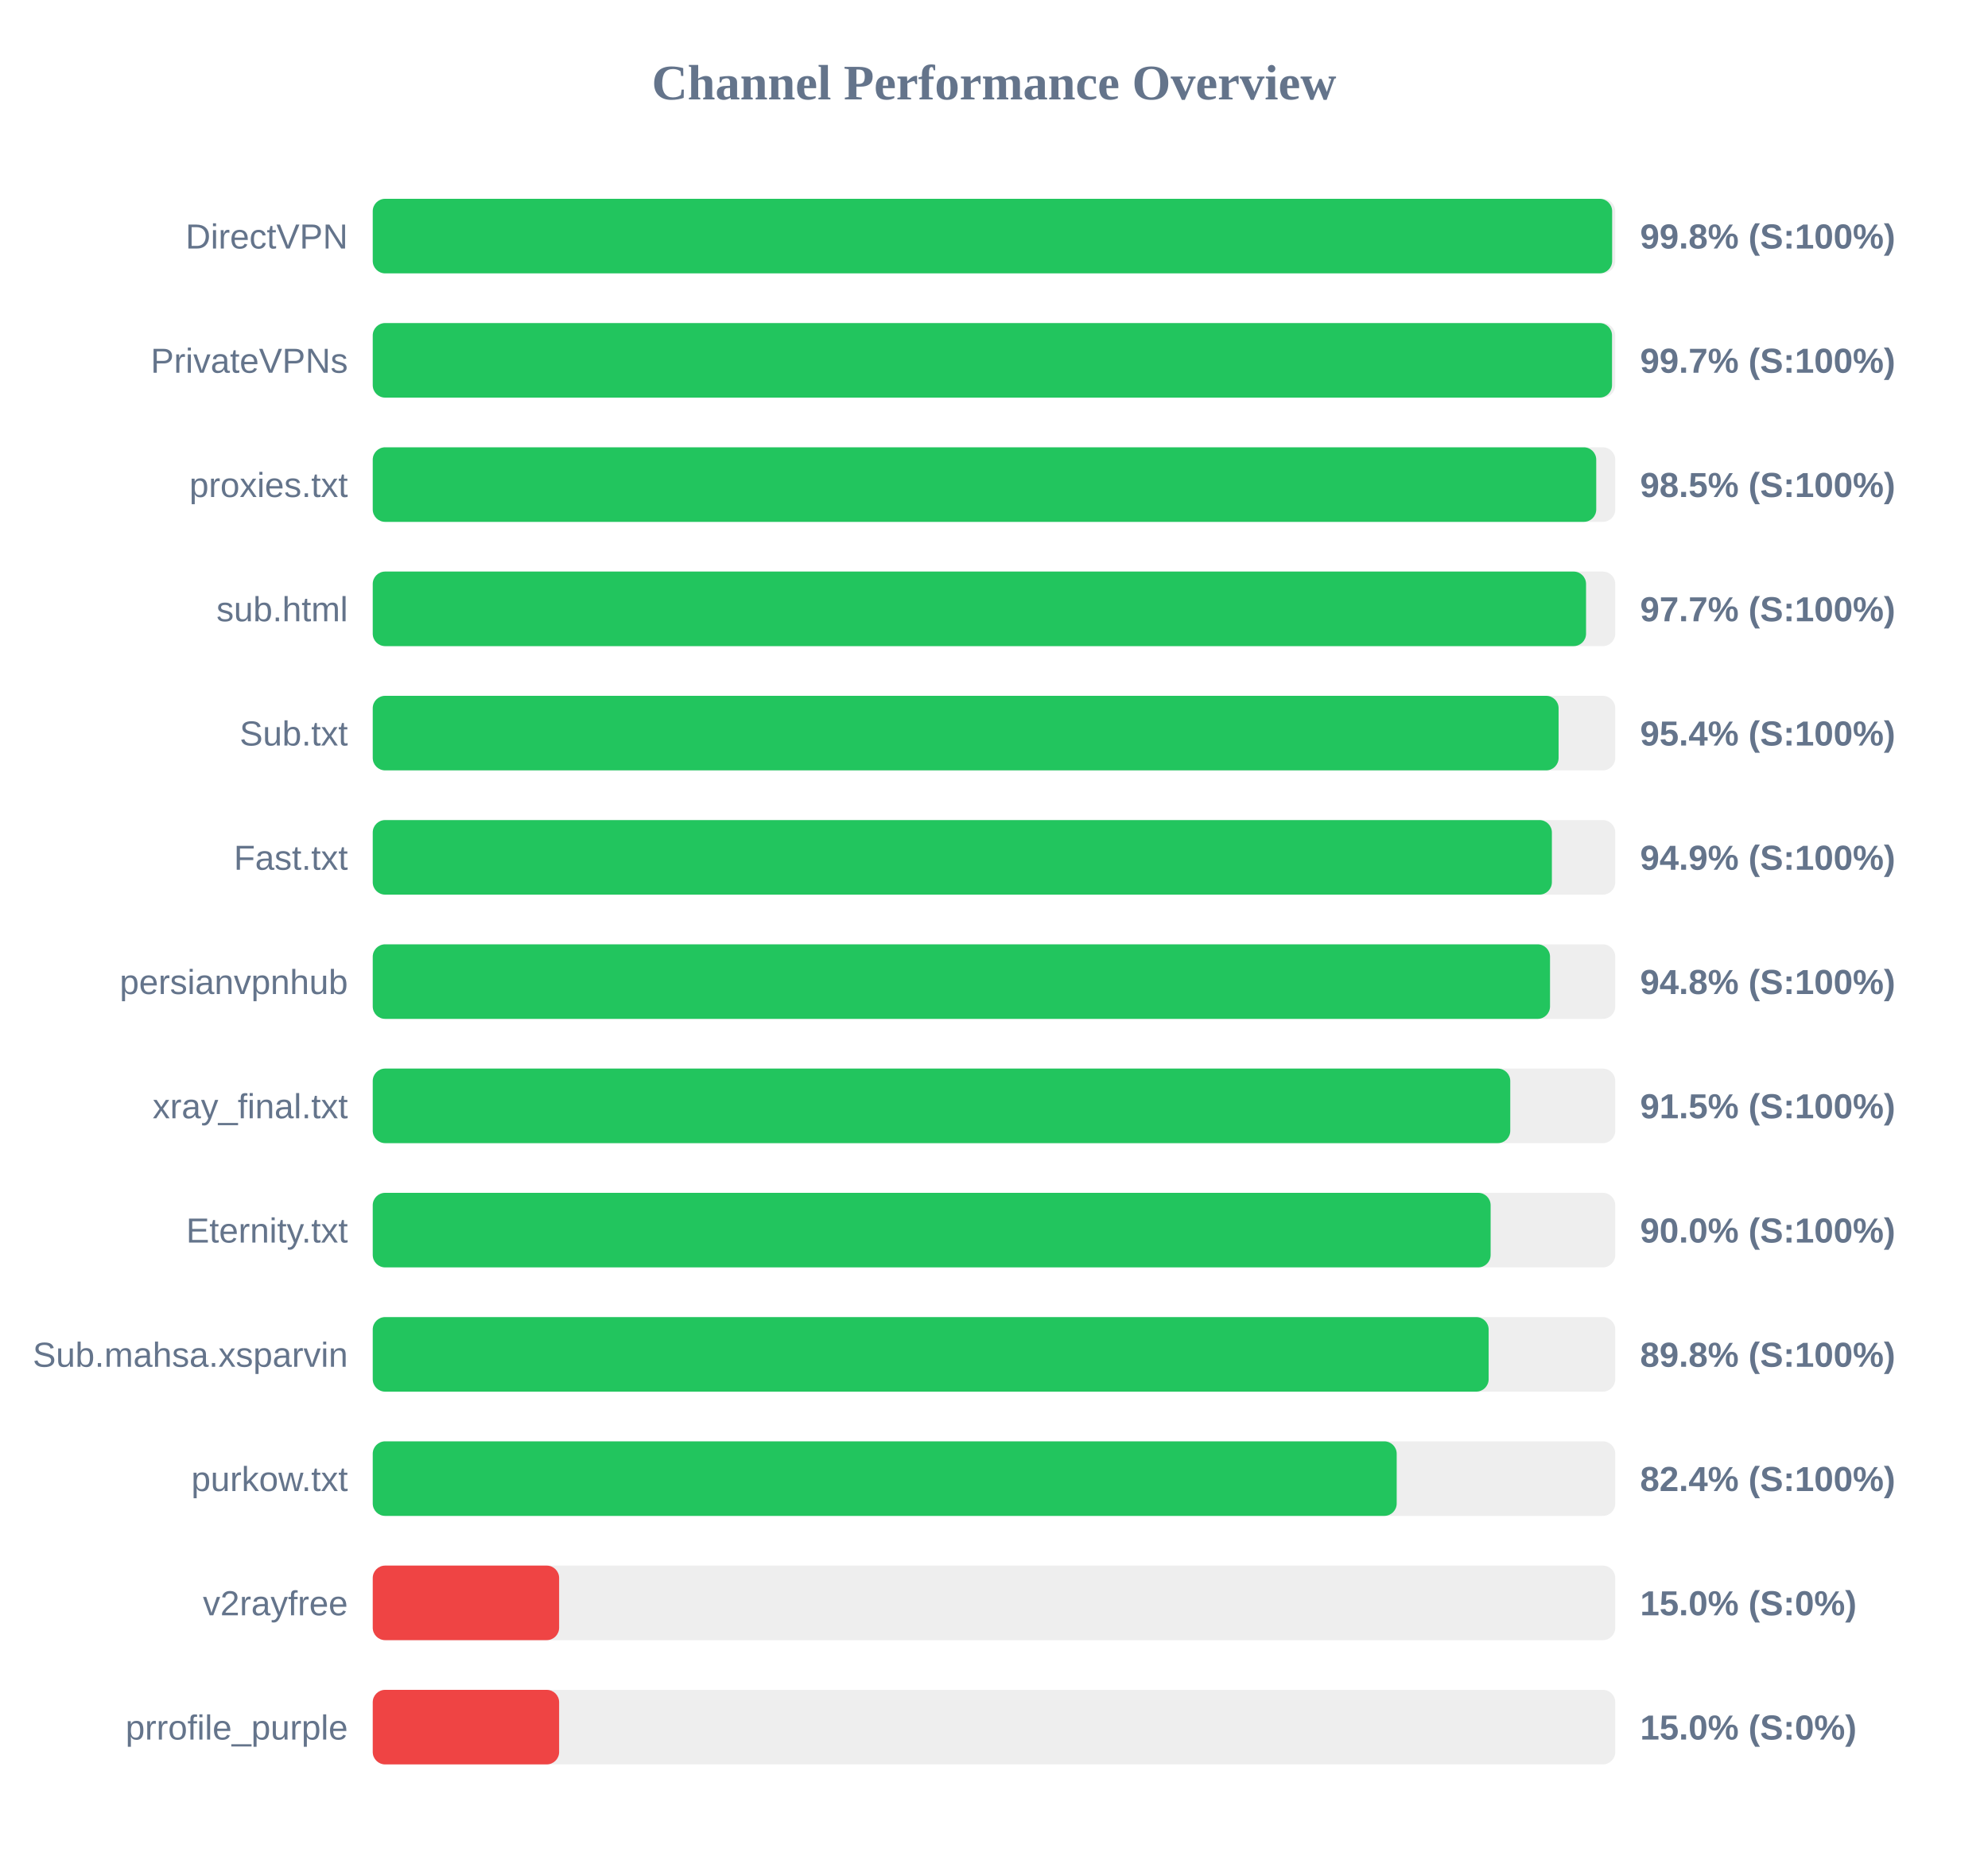
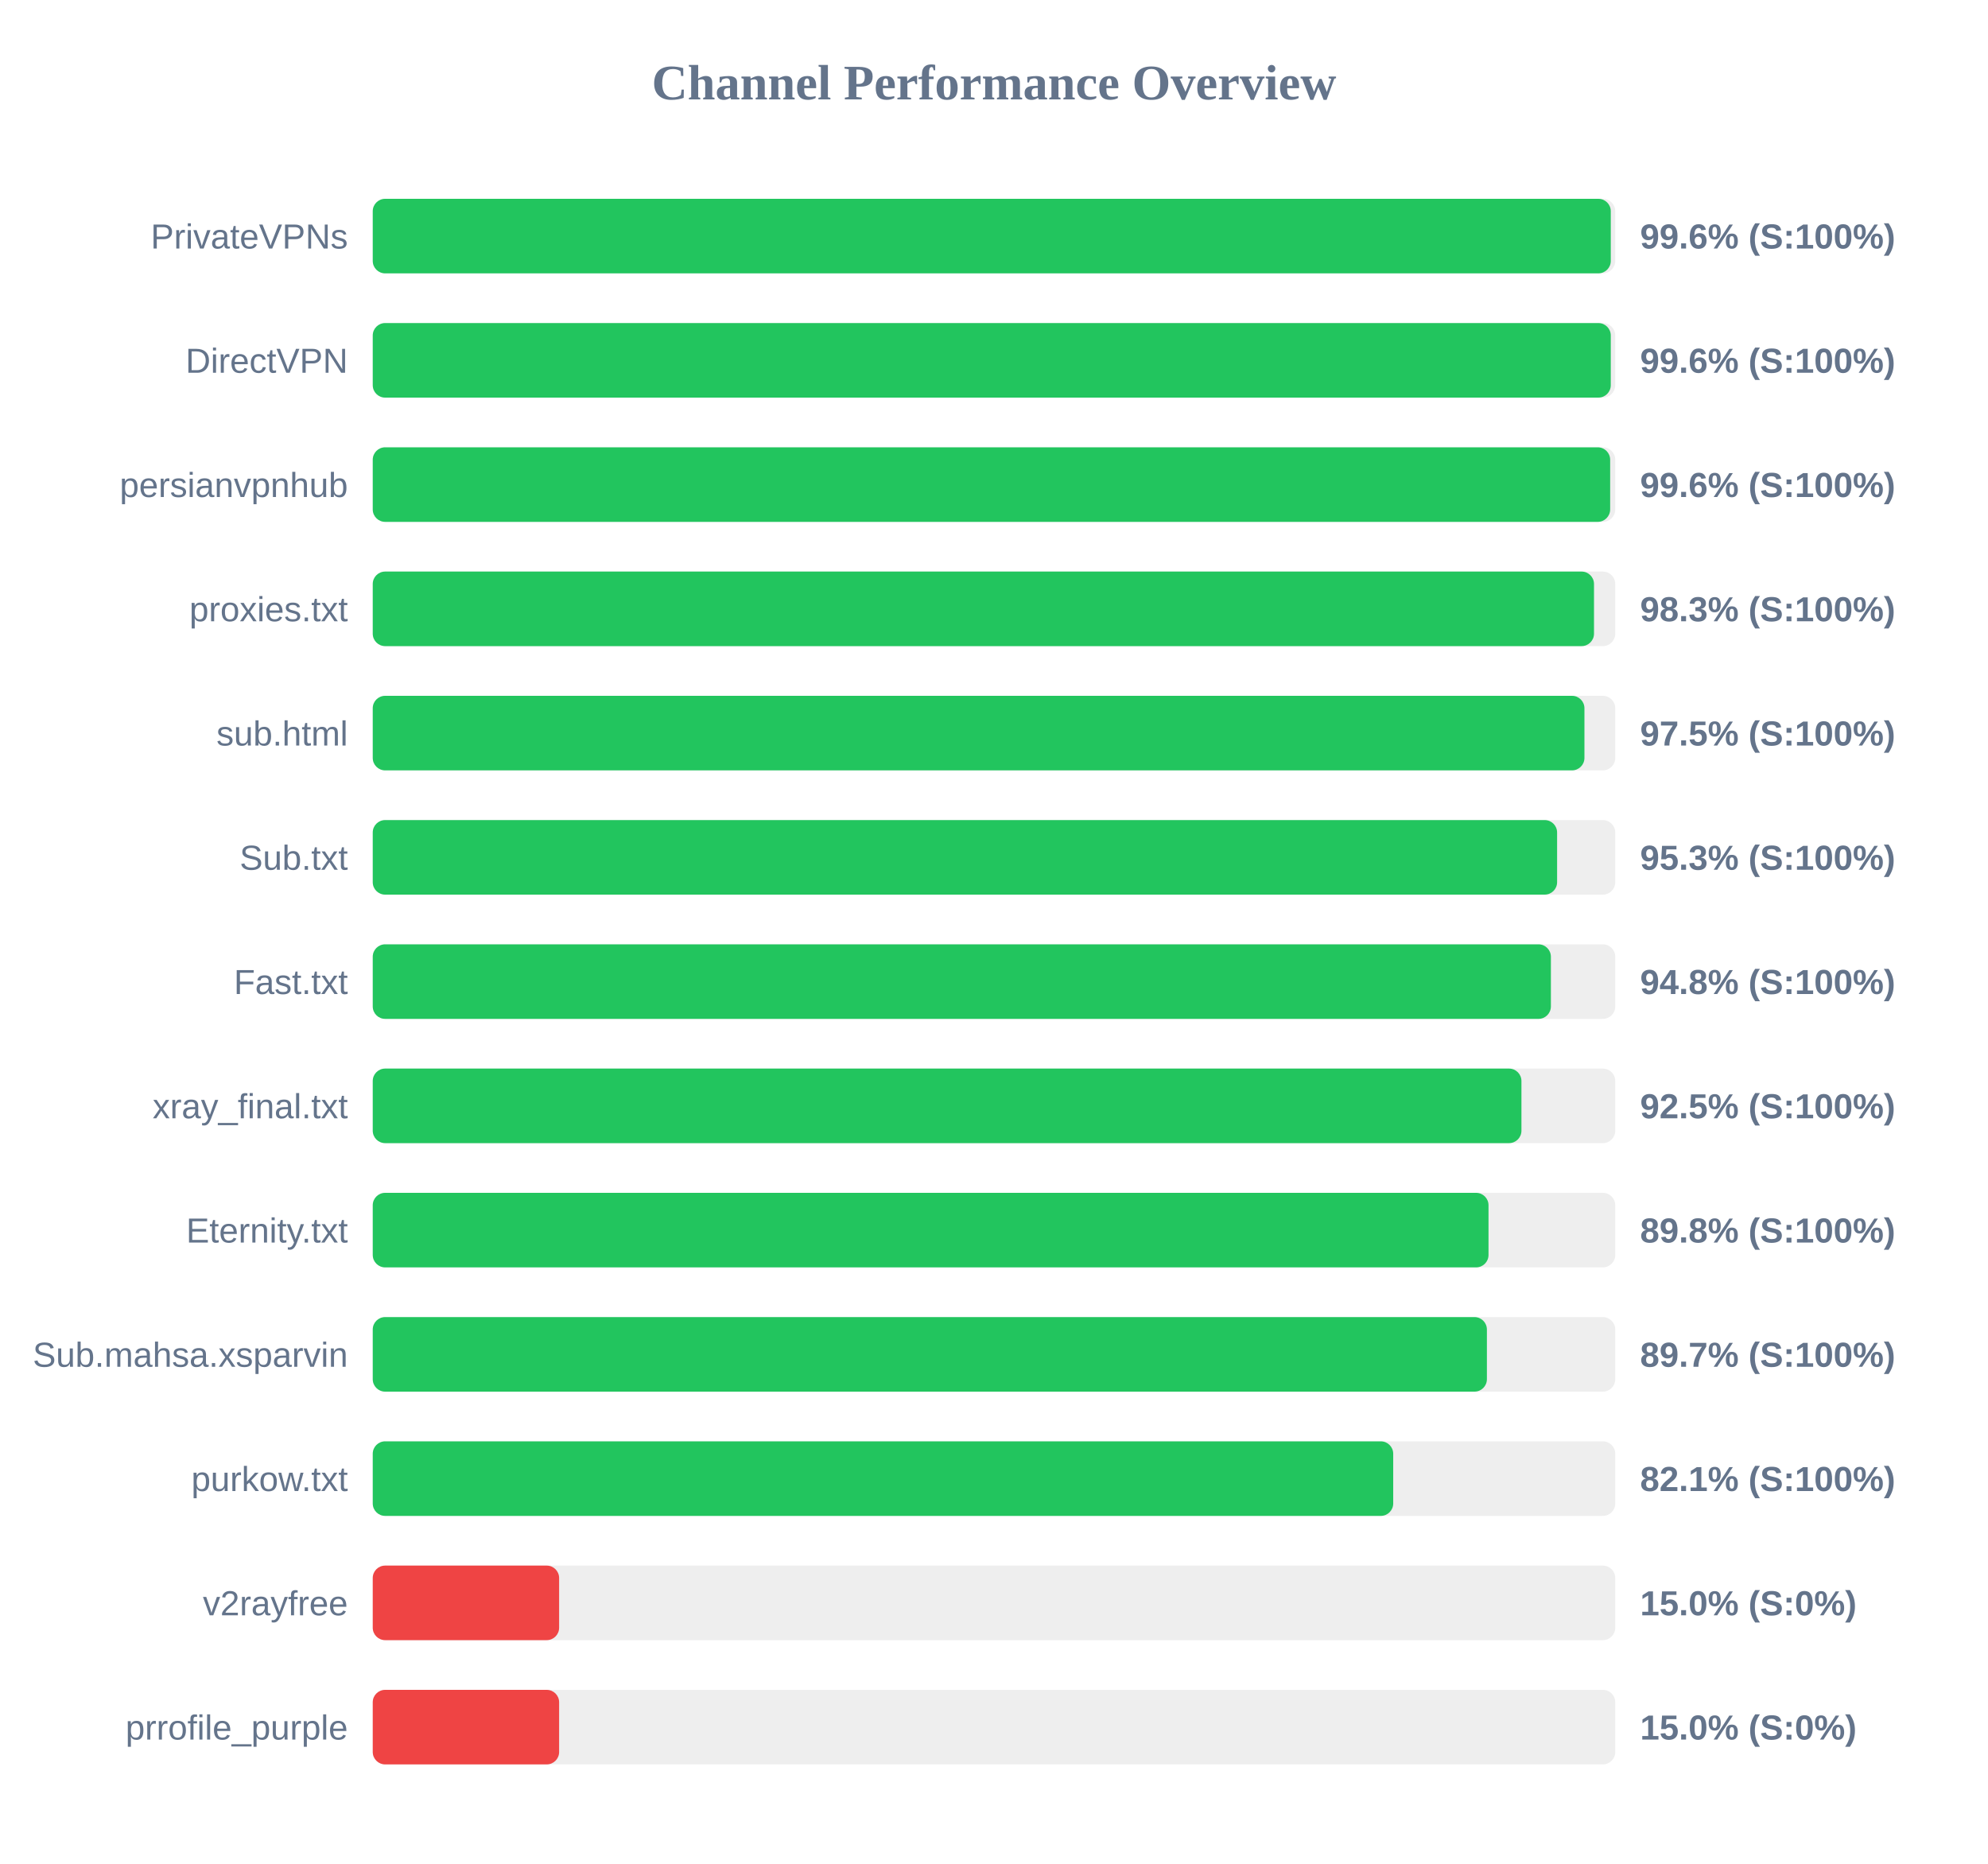
<svg xmlns="http://www.w3.org/2000/svg" width="800" height="750" version="1.1">
  <style>
        .row { font: 14px Arial; fill: #64748b; }
        .score { font: bold 14px Arial; fill: #64748b; }
    </style>
  <text x="400" y="40" text-anchor="middle" font-size="20px" font-weight="bold" fill="#64748b">Channel Performance Overview</text>
  <rect x="150" y="80" width="500" height="30" fill="#eee" rx="5" />
-   <rect x="150" y="80" width="498.75" height="30" fill="#22c55e" rx="5" />
-   <text x="140" y="100" text-anchor="end" class="row">DirectVPN</text>
-   <text x="660" y="100" text-anchor="start" class="score">99.8% (S:100%)</text>
+   <rect x="150" y="80" width="498.2" height="30" fill="#22c55e" rx="5" />
+   <text x="140" y="100" text-anchor="end" class="row">PrivateVPNs</text>
+   <text x="660" y="100" text-anchor="start" class="score">99.6% (S:100%)</text>
  <rect x="150" y="130" width="500" height="30" fill="#eee" rx="5" />
-   <rect x="150" y="130" width="498.7" height="30" fill="#22c55e" rx="5" />
-   <text x="140" y="150" text-anchor="end" class="row">PrivateVPNs</text>
-   <text x="660" y="150" text-anchor="start" class="score">99.7% (S:100%)</text>
+   <rect x="150" y="130" width="498.2" height="30" fill="#22c55e" rx="5" />
+   <text x="140" y="150" text-anchor="end" class="row">DirectVPN</text>
+   <text x="660" y="150" text-anchor="start" class="score">99.6% (S:100%)</text>
  <rect x="150" y="180" width="500" height="30" fill="#eee" rx="5" />
-   <rect x="150" y="180" width="492.35" height="30" fill="#22c55e" rx="5" />
-   <text x="140" y="200" text-anchor="end" class="row">proxies.txt</text>
-   <text x="660" y="200" text-anchor="start" class="score">98.5% (S:100%)</text>
+   <rect x="150" y="180" width="497.95" height="30" fill="#22c55e" rx="5" />
+   <text x="140" y="200" text-anchor="end" class="row">persianvpnhub</text>
+   <text x="660" y="200" text-anchor="start" class="score">99.6% (S:100%)</text>
  <rect x="150" y="230" width="500" height="30" fill="#eee" rx="5" />
-   <rect x="150" y="230" width="488.25" height="30" fill="#22c55e" rx="5" />
-   <text x="140" y="250" text-anchor="end" class="row">sub.html</text>
-   <text x="660" y="250" text-anchor="start" class="score">97.7% (S:100%)</text>
+   <rect x="150" y="230" width="491.45" height="30" fill="#22c55e" rx="5" />
+   <text x="140" y="250" text-anchor="end" class="row">proxies.txt</text>
+   <text x="660" y="250" text-anchor="start" class="score">98.3% (S:100%)</text>
  <rect x="150" y="280" width="500" height="30" fill="#eee" rx="5" />
-   <rect x="150" y="280" width="477.2" height="30" fill="#22c55e" rx="5" />
-   <text x="140" y="300" text-anchor="end" class="row">Sub.txt</text>
-   <text x="660" y="300" text-anchor="start" class="score">95.4% (S:100%)</text>
+   <rect x="150" y="280" width="487.6" height="30" fill="#22c55e" rx="5" />
+   <text x="140" y="300" text-anchor="end" class="row">sub.html</text>
+   <text x="660" y="300" text-anchor="start" class="score">97.5% (S:100%)</text>
  <rect x="150" y="330" width="500" height="30" fill="#eee" rx="5" />
-   <rect x="150" y="330" width="474.5" height="30" fill="#22c55e" rx="5" />
-   <text x="140" y="350" text-anchor="end" class="row">Fast.txt</text>
-   <text x="660" y="350" text-anchor="start" class="score">94.9% (S:100%)</text>
+   <rect x="150" y="330" width="476.6" height="30" fill="#22c55e" rx="5" />
+   <text x="140" y="350" text-anchor="end" class="row">Sub.txt</text>
+   <text x="660" y="350" text-anchor="start" class="score">95.3% (S:100%)</text>
  <rect x="150" y="380" width="500" height="30" fill="#eee" rx="5" />
-   <rect x="150" y="380" width="473.75" height="30" fill="#22c55e" rx="5" />
-   <text x="140" y="400" text-anchor="end" class="row">persianvpnhub</text>
+   <rect x="150" y="380" width="474.1" height="30" fill="#22c55e" rx="5" />
+   <text x="140" y="400" text-anchor="end" class="row">Fast.txt</text>
  <text x="660" y="400" text-anchor="start" class="score">94.8% (S:100%)</text>
  <rect x="150" y="430" width="500" height="30" fill="#eee" rx="5" />
-   <rect x="150" y="430" width="457.75" height="30" fill="#22c55e" rx="5" />
+   <rect x="150" y="430" width="462.25" height="30" fill="#22c55e" rx="5" />
  <text x="140" y="450" text-anchor="end" class="row">xray_final.txt</text>
-   <text x="660" y="450" text-anchor="start" class="score">91.5% (S:100%)</text>
+   <text x="660" y="450" text-anchor="start" class="score">92.5% (S:100%)</text>
  <rect x="150" y="480" width="500" height="30" fill="#eee" rx="5" />
-   <rect x="150" y="480" width="449.85" height="30" fill="#22c55e" rx="5" />
+   <rect x="150" y="480" width="449.0" height="30" fill="#22c55e" rx="5" />
  <text x="140" y="500" text-anchor="end" class="row">Eternity.txt</text>
-   <text x="660" y="500" text-anchor="start" class="score">90.0% (S:100%)</text>
+   <text x="660" y="500" text-anchor="start" class="score">89.8% (S:100%)</text>
  <rect x="150" y="530" width="500" height="30" fill="#eee" rx="5" />
-   <rect x="150" y="530" width="449.05" height="30" fill="#22c55e" rx="5" />
+   <rect x="150" y="530" width="448.35" height="30" fill="#22c55e" rx="5" />
  <text x="140" y="550" text-anchor="end" class="row">Sub.mahsa.xsparvin</text>
-   <text x="660" y="550" text-anchor="start" class="score">89.8% (S:100%)</text>
+   <text x="660" y="550" text-anchor="start" class="score">89.7% (S:100%)</text>
  <rect x="150" y="580" width="500" height="30" fill="#eee" rx="5" />
-   <rect x="150" y="580" width="412.05" height="30" fill="#22c55e" rx="5" />
+   <rect x="150" y="580" width="410.65" height="30" fill="#22c55e" rx="5" />
  <text x="140" y="600" text-anchor="end" class="row">purkow.txt</text>
-   <text x="660" y="600" text-anchor="start" class="score">82.4% (S:100%)</text>
+   <text x="660" y="600" text-anchor="start" class="score">82.1% (S:100%)</text>
  <rect x="150" y="630" width="500" height="30" fill="#eee" rx="5" />
  <rect x="150" y="630" width="75.0" height="30" fill="#ef4444" rx="5" />
  <text x="140" y="650" text-anchor="end" class="row">v2rayfree</text>
  <text x="660" y="650" text-anchor="start" class="score">15.0% (S:0%)</text>
  <rect x="150" y="680" width="500" height="30" fill="#eee" rx="5" />
  <rect x="150" y="680" width="75.0" height="30" fill="#ef4444" rx="5" />
  <text x="140" y="700" text-anchor="end" class="row">prrofile_purple</text>
  <text x="660" y="700" text-anchor="start" class="score">15.0% (S:0%)</text>
</svg>
